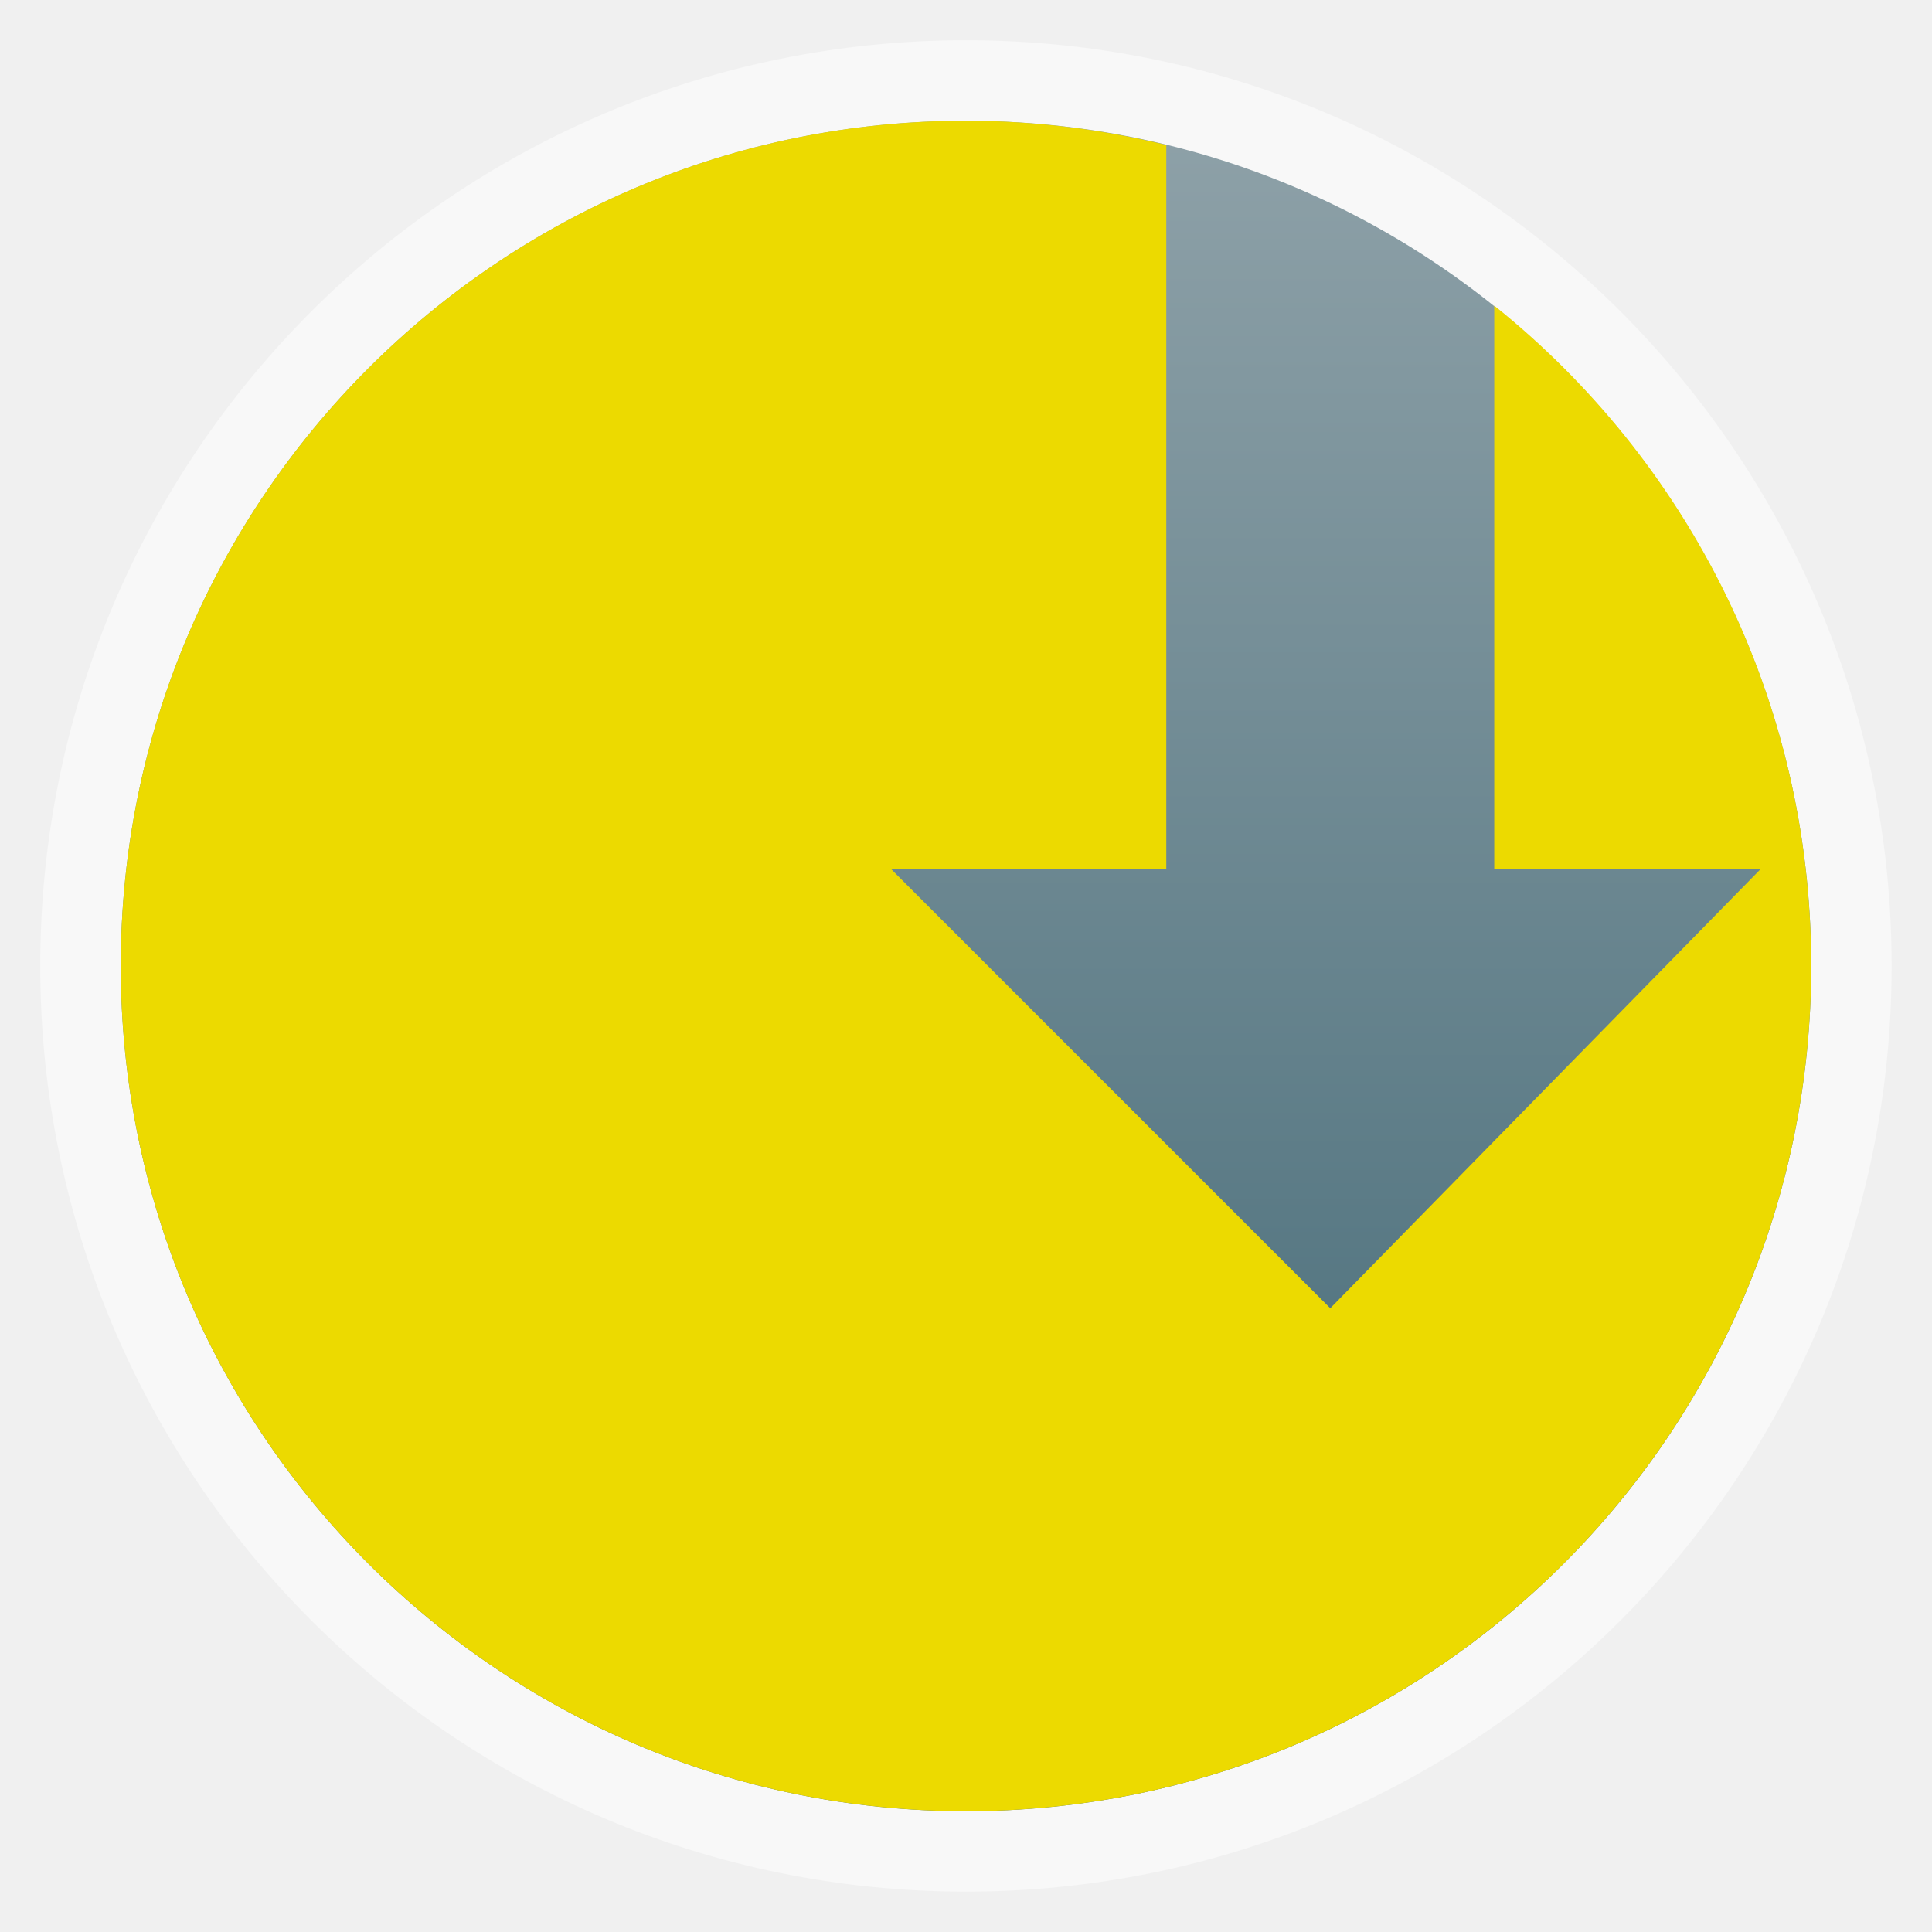
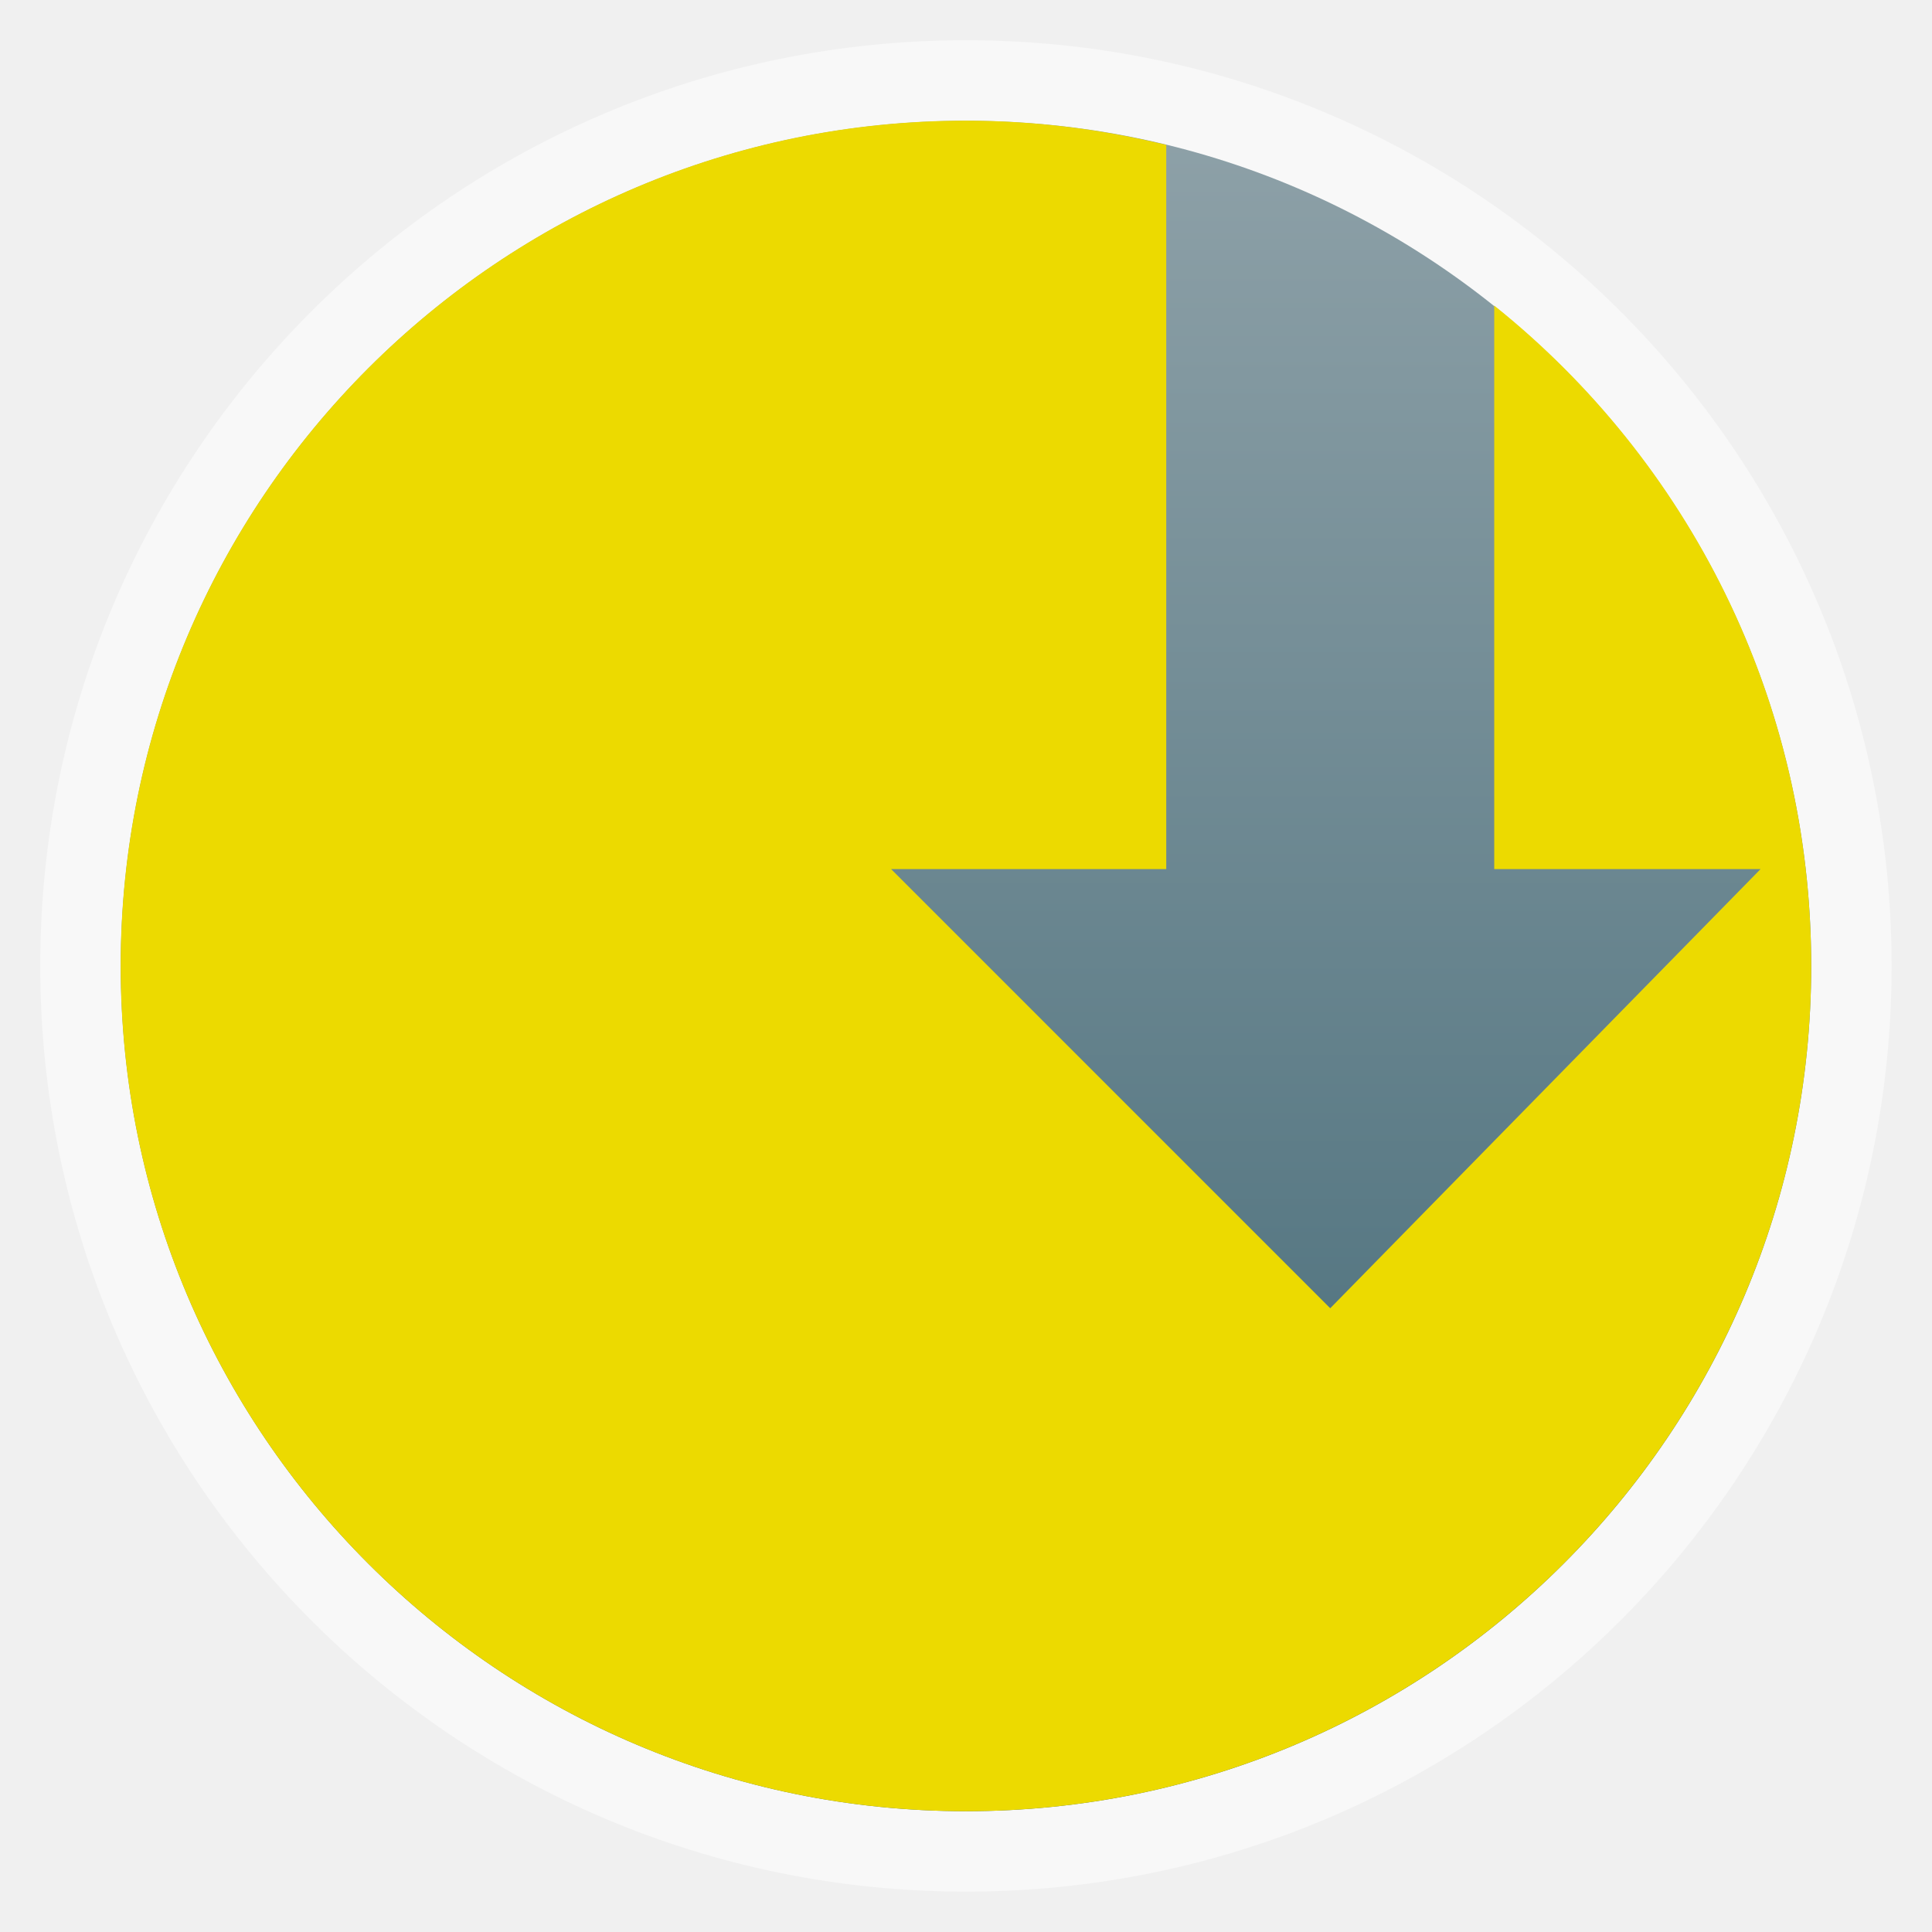
- <svg xmlns="http://www.w3.org/2000/svg" xmlns:xlink="http://www.w3.org/1999/xlink" width="48" viewBox="0 0 13.547 13.547" height="48" id="svg2" version="1.1">
-   <defs id="defs4">
+ <svg xmlns="http://www.w3.org/2000/svg" xmlns:xlink="http://www.w3.org/1999/xlink" width="48" viewBox="0 0 13.547 13.547" height="48">
+   <defs>
    <linearGradient id="linearGradient3800">
-       <stop style="stop-color:#436976;stop-opacity:1;" offset="0" id="stop3802" />
-       <stop style="stop-color:#8ea1a8;stop-opacity:1;" offset="1" id="stop3804" />
+       <stop offset="0" style="stop-color:#436976" />
+       <stop offset="1" style="stop-color:#8ea1a8" />
    </linearGradient>
-     <radialGradient gradientUnits="userSpaceOnUse" xlink:href="#linearGradient3895-9-0-3-2-4-0" id="radialGradient4432" r="128" gradientTransform="matrix(0.97656,0,0,0.97656,-16.5349,-236.25)" cy="160" cx="148.004" />
-     <linearGradient id="linearGradient3895-9-0-3-2-4-0">
-       <stop id="stop3002" style="stop-color:#b7e2d3" offset="0" />
-       <stop id="stop3004" style="stop-color:#068f6f" offset="1" />
-     </linearGradient>
-     <linearGradient xlink:href="#linearGradient3800" id="linearGradient3806" x1="7.056" y1="12.136" x2="7.056" y2="0.847" gradientUnits="userSpaceOnUse" />
+     <linearGradient xlink:href="#linearGradient3800" id="linearGradient3806" y1="12.136" y2=".847" x2="0" gradientUnits="userSpaceOnUse" />
  </defs>
-   <g style="fill-rule:evenodd" id="g6">
-     <rect width="12.982" x=".282" y=".282" rx="6.491" height="12.982" style="opacity:.5;fill:#fff" id="rect8" />
-     <rect width="11.853" x=".847" y=".847" rx="5.927" height="11.853" style="fill:url(#linearGradient3806);fill-opacity:1" id="rect10" />
+   <g style="fill-rule:evenodd">
+     <rect width="12.982" x=".282" y=".282" rx="6.491" height="12.982" style="opacity:.5;fill:#fff" />
+     <rect width="11.853" x=".847" y=".847" rx="5.926" height="11.853" style="fill:url(#linearGradient3806)" />
  </g>
-   <g id="g3025" transform="matrix(0.05926667,0,0,0.05926667,-2.232228,-1.336898)" style="fill:#ecda00;fill-opacity:1">
-     <g id="g3011" transform="translate(263.0803,216.843)" style="fill:#ecda00;fill-opacity:1">
-       <path id="path3015" d="m -111.13,-180 c -55.228,0 -100,44.772 -100,100.001 0,55.228 44.772,99.999 100,99.999 55.228,0 100,-44.771 100,-99.999 0,-31.608 -14.605,-59.8 -37.5,-78.125 l 0,66.666 31.51,0 -50.911,51.954 -51.953,-51.954 32.552,0 0,-85.677 C -95.029,-178.981 -102.966,-180 -111.13,-180 z" style="fill:#ecda00;fill-opacity:1" />
-     </g>
+   <g style="fill:#ecda00" transform="matrix(.05927 0 0 .05927 13.35967 11.51467)">
+     <path d="m -111.13,-180 c -55.228,0 -100,44.772 -100,100.001 0,55.228 44.772,99.999 100,99.999 55.228,0 100,-44.771 100,-99.999 0,-31.608 -14.605,-59.8 -37.5,-78.125 l 0,66.666 31.51,0 -50.911,51.954 -51.953,-51.954 32.552,0 0,-85.677 C -95.029,-178.981 -102.966,-180 -111.13,-180 z" />
  </g>
</svg>
